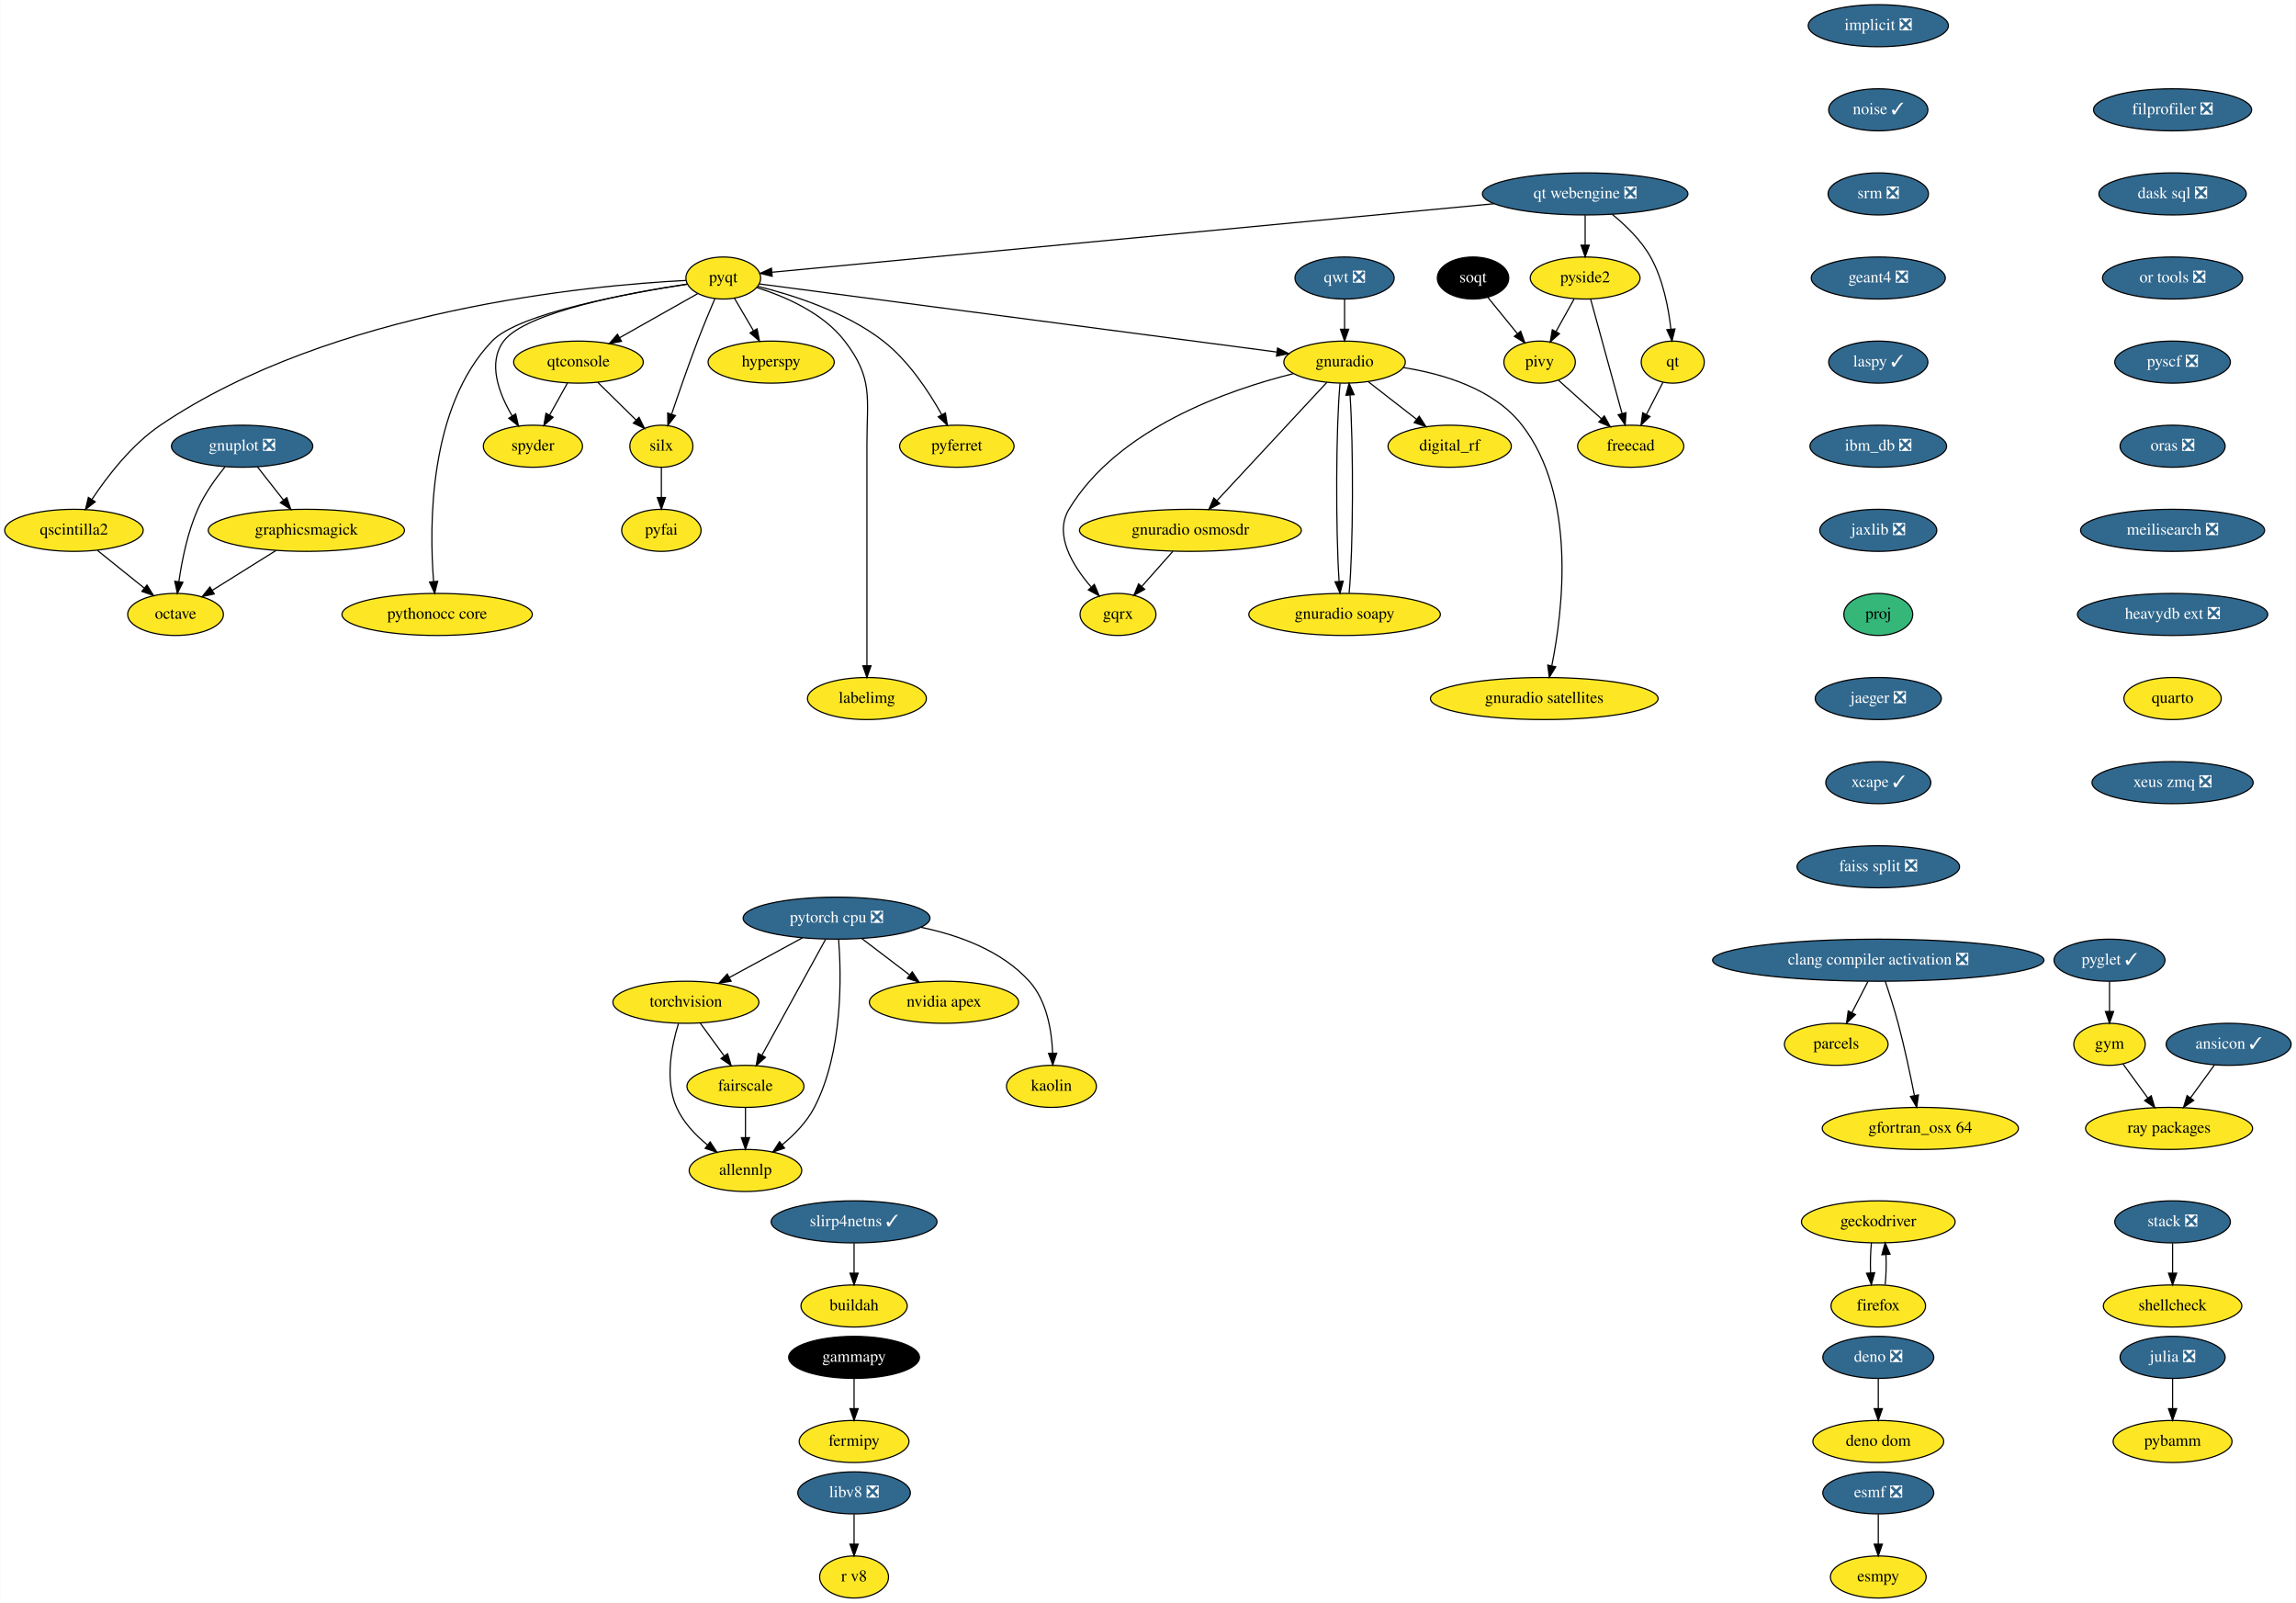
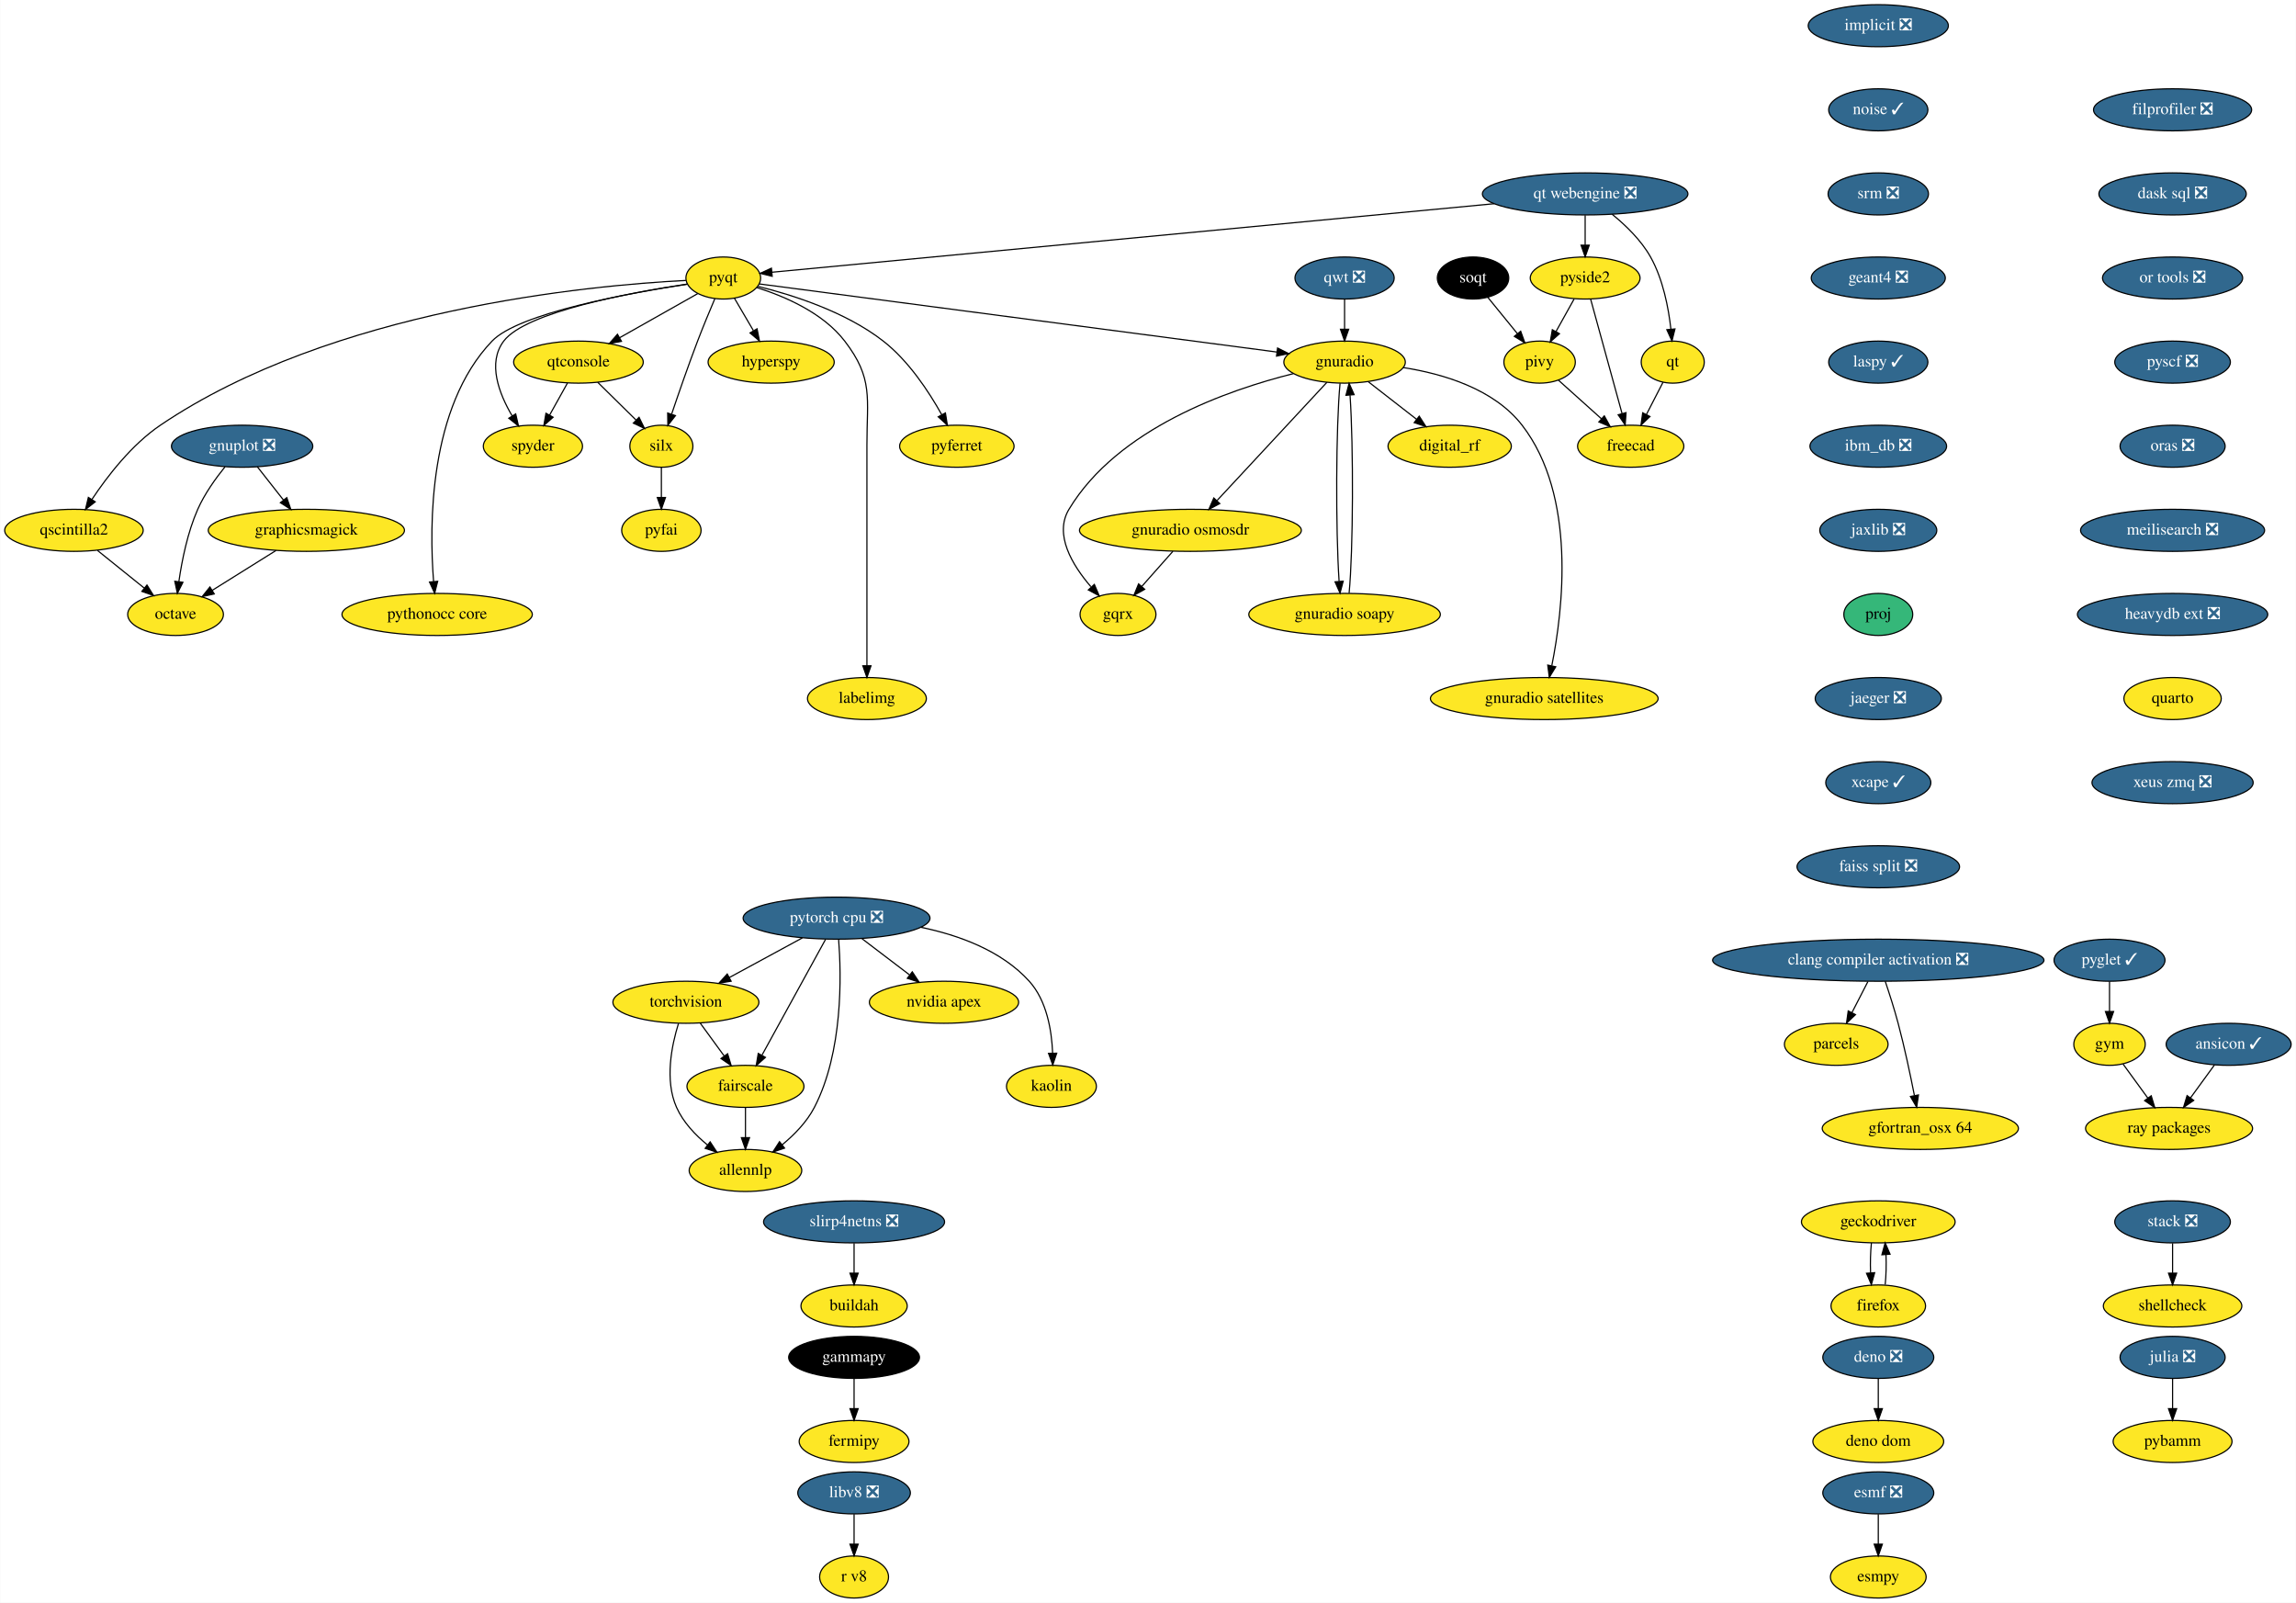
<svg xmlns="http://www.w3.org/2000/svg" xmlns:xlink="http://www.w3.org/1999/xlink" width="1966pt" height="1372pt" viewBox="0.00 0.00 1965.64 1372.00">
  <g id="graph0" class="graph" transform="scale(1 1) rotate(0) translate(4 1368)">
    <polygon fill="white" stroke="none" points="-4,4 -4,-1368 1961.64,-1368 1961.64,4 -4,4" />
    <g id="node1" class="node">
      <g id="a_node1">
        <a xlink:href="https://github.com/conda-forge/esmf-feedstock/pull/80" xlink:title="esmf ❎">
          <ellipse fill="#31688e" stroke="black" cx="1604.14" cy="-90" rx="47.5" ry="18" />
          <text text-anchor="middle" x="1604.14" y="-86.3" font-family="Times,serif" font-size="14.00" fill="white">esmf ❎</text>
        </a>
      </g>
    </g>
    <g id="node2" class="node">
      <g id="a_node2">
        <a xlink:href="https://github.com/conda-forge/esmpy-feedstock" xlink:title="esmpy">
          <ellipse fill="#fde725" stroke="black" cx="1604.14" cy="-18" rx="41" ry="18" />
          <text text-anchor="middle" x="1604.14" y="-14.3" font-family="Times,serif" font-size="14.00">esmpy</text>
        </a>
      </g>
    </g>
    <g id="edge1" class="edge">
      <path fill="none" stroke="black" d="M1604.14,-71.7C1604.14,-63.98 1604.14,-54.71 1604.14,-46.11" />
      <polygon fill="black" stroke="black" points="1607.64,-46.1 1604.14,-36.1 1600.64,-46.1 1607.64,-46.1" />
    </g>
    <g id="node3" class="node">
      <g id="a_node3">
        <a xlink:href="https://github.com/conda-forge/fermipy-feedstock" xlink:title="fermipy">
          <ellipse fill="#fde725" stroke="black" cx="727.14" cy="-134" rx="47" ry="18" />
          <text text-anchor="middle" x="727.14" y="-130.3" font-family="Times,serif" font-size="14.00">fermipy</text>
        </a>
      </g>
    </g>
    <g id="node4" class="node">
      <g id="a_node4">
        <a xlink:href="https://github.com/conda-forge/gammapy-feedstock" xlink:title="gammapy">
          <ellipse fill="#000000" stroke="black" cx="727.14" cy="-206" rx="56" ry="18" />
          <text text-anchor="middle" x="727.14" y="-202.3" font-family="Times,serif" font-size="14.00" fill="white">gammapy</text>
        </a>
      </g>
    </g>
    <g id="edge2" class="edge">
      <path fill="none" stroke="black" d="M727.14,-187.7C727.14,-179.98 727.14,-170.71 727.14,-162.11" />
      <polygon fill="black" stroke="black" points="730.64,-162.1 727.14,-152.1 723.64,-162.1 730.64,-162.1" />
    </g>
    <g id="node5" class="node">
      <g id="a_node5">
        <a xlink:href="https://github.com/conda-forge/gnuplot-feedstock/pull/46" xlink:title="gnuplot ❎">
          <ellipse fill="#31688e" stroke="black" cx="203.14" cy="-986" rx="60.5" ry="18" />
          <text text-anchor="middle" x="203.14" y="-982.3" font-family="Times,serif" font-size="14.00" fill="white">gnuplot ❎</text>
        </a>
      </g>
    </g>
    <g id="node6" class="node">
      <g id="a_node6">
        <a xlink:href="https://github.com/conda-forge/octave-feedstock" xlink:title="octave">
          <ellipse fill="#fde725" stroke="black" cx="146.14" cy="-842" rx="41" ry="18" />
          <text text-anchor="middle" x="146.14" y="-838.3" font-family="Times,serif" font-size="14.00">octave</text>
        </a>
      </g>
    </g>
    <g id="edge3" class="edge">
      <path fill="none" stroke="black" d="M188.54,-968.44C180.5,-958.51 171,-945.26 165.14,-932 156.43,-912.28 151.61,-888.3 149,-870.2" />
      <polygon fill="black" stroke="black" points="152.44,-869.51 147.68,-860.04 145.5,-870.41 152.44,-869.51" />
    </g>
    <g id="node7" class="node">
      <g id="a_node7">
        <a xlink:href="https://github.com/conda-forge/graphicsmagick-feedstock" xlink:title="graphicsmagick">
          <ellipse fill="#fde725" stroke="black" cx="258.14" cy="-914" rx="84" ry="18" />
          <text text-anchor="middle" x="258.14" y="-910.3" font-family="Times,serif" font-size="14.00">graphicsmagick</text>
        </a>
      </g>
    </g>
    <g id="edge4" class="edge">
      <path fill="none" stroke="black" d="M216.18,-968.41C222.86,-959.91 231.14,-949.37 238.57,-939.91" />
      <polygon fill="black" stroke="black" points="241.4,-941.98 244.82,-931.96 235.89,-937.66 241.4,-941.98" />
    </g>
    <g id="edge5" class="edge">
      <path fill="none" stroke="black" d="M232.17,-896.76C215.88,-886.58 194.78,-873.4 177.55,-862.63" />
      <polygon fill="black" stroke="black" points="179.28,-859.58 168.94,-857.25 175.57,-865.52 179.28,-859.58" />
    </g>
    <g id="node8" class="node">
      <g id="a_node8">
        <a xlink:href="https://github.com/conda-forge/hyperspy-feedstock" xlink:title="hyperspy">
          <ellipse fill="#fde725" stroke="black" cx="656.14" cy="-1058" rx="54" ry="18" />
          <text text-anchor="middle" x="656.14" y="-1054.3" font-family="Times,serif" font-size="14.00">hyperspy</text>
        </a>
      </g>
    </g>
    <g id="node9" class="node">
      <g id="a_node9">
        <a xlink:href="https://github.com/conda-forge/implicit-feedstock/pull/48" xlink:title="implicit ❎">
          <ellipse fill="#31688e" stroke="black" cx="1604.14" cy="-1346" rx="60" ry="18" />
          <text text-anchor="middle" x="1604.14" y="-1342.3" font-family="Times,serif" font-size="14.00" fill="white">implicit ❎</text>
        </a>
      </g>
    </g>
    <g id="node10" class="node">
      <g id="a_node10">
        <a xlink:href="https://github.com/conda-forge/noise-feedstock/pull/14" xlink:title="noise ✓">
          <ellipse fill="#31688e" stroke="black" cx="1604.14" cy="-1274" rx="42.49" ry="18" />
          <text text-anchor="middle" x="1604.14" y="-1270.3" font-family="Times,serif" font-size="14.00" fill="white">noise ✓</text>
        </a>
      </g>
    </g>
    <g id="node45" class="node">
      <g id="a_node45">
        <a xlink:href="https://github.com/conda-forge/srm-feedstock/pull/5" xlink:title="srm ❎">
          <ellipse fill="#31688e" stroke="black" cx="1604.14" cy="-1202" rx="43" ry="18" />
          <text text-anchor="middle" x="1604.14" y="-1198.3" font-family="Times,serif" font-size="14.00" fill="white">srm ❎</text>
        </a>
      </g>
    </g>
    <g id="node11" class="node">
      <g id="a_node11">
        <a xlink:href="https://github.com/conda-forge/julia-feedstock/pull/218" xlink:title="julia ❎">
          <ellipse fill="#31688e" stroke="black" cx="1856.14" cy="-206" rx="45" ry="18" />
          <text text-anchor="middle" x="1856.14" y="-202.3" font-family="Times,serif" font-size="14.00" fill="white">julia ❎</text>
        </a>
      </g>
    </g>
    <g id="node12" class="node">
      <g id="a_node12">
        <a xlink:href="https://github.com/conda-forge/pybamm-feedstock" xlink:title="pybamm">
          <ellipse fill="#fde725" stroke="black" cx="1856.14" cy="-134" rx="50.89" ry="18" />
          <text text-anchor="middle" x="1856.14" y="-130.3" font-family="Times,serif" font-size="14.00">pybamm</text>
        </a>
      </g>
    </g>
    <g id="edge7" class="edge">
      <path fill="none" stroke="black" d="M1856.14,-187.7C1856.14,-179.98 1856.14,-170.71 1856.14,-162.11" />
      <polygon fill="black" stroke="black" points="1859.64,-162.1 1856.14,-152.1 1852.64,-162.1 1859.64,-162.1" />
    </g>
    <g id="node13" class="node">
      <g id="a_node13">
        <a xlink:href="https://github.com/conda-forge/parcels-feedstock" xlink:title="parcels">
          <ellipse fill="#fde725" stroke="black" cx="1568.14" cy="-474" rx="44.39" ry="18" />
          <text text-anchor="middle" x="1568.14" y="-470.3" font-family="Times,serif" font-size="14.00">parcels</text>
        </a>
      </g>
    </g>
    <g id="node14" class="node">
      <g id="a_node14">
        <a xlink:href="https://github.com/conda-forge/pyfai-feedstock" xlink:title="pyfai">
          <ellipse fill="#fde725" stroke="black" cx="562.14" cy="-914" rx="34" ry="18" />
          <text text-anchor="middle" x="562.14" y="-910.3" font-family="Times,serif" font-size="14.00">pyfai</text>
        </a>
      </g>
    </g>
    <g id="node15" class="node">
      <g id="a_node15">
        <a xlink:href="https://github.com/conda-forge/pyferret-feedstock" xlink:title="pyferret">
          <ellipse fill="#fde725" stroke="black" cx="815.14" cy="-986" rx="48.99" ry="18" />
          <text text-anchor="middle" x="815.14" y="-982.3" font-family="Times,serif" font-size="14.00">pyferret</text>
        </a>
      </g>
    </g>
    <g id="node16" class="node">
      <g id="a_node16">
        <a xlink:href="https://github.com/conda-forge/pyglet-feedstock/pull/75" xlink:title="pyglet ✓">
          <ellipse fill="#31688e" stroke="black" cx="1802.14" cy="-546" rx="47.5" ry="18" />
          <text text-anchor="middle" x="1802.14" y="-542.3" font-family="Times,serif" font-size="14.00" fill="white">pyglet ✓</text>
        </a>
      </g>
    </g>
    <g id="node17" class="node">
      <g id="a_node17">
        <a xlink:href="https://github.com/conda-forge/gym-feedstock" xlink:title="gym">
          <ellipse fill="#fde725" stroke="black" cx="1802.14" cy="-474" rx="30.59" ry="18" />
          <text text-anchor="middle" x="1802.14" y="-470.3" font-family="Times,serif" font-size="14.00">gym</text>
        </a>
      </g>
    </g>
    <g id="edge8" class="edge">
      <path fill="none" stroke="black" d="M1802.14,-527.7C1802.14,-519.98 1802.14,-510.71 1802.14,-502.11" />
      <polygon fill="black" stroke="black" points="1805.64,-502.1 1802.14,-492.1 1798.64,-502.1 1805.64,-502.1" />
    </g>
    <g id="node18" class="node">
      <g id="a_node18">
        <a xlink:href="https://github.com/conda-forge/ray-packages-feedstock" xlink:title="ray packages">
          <ellipse fill="#fde725" stroke="black" cx="1853.14" cy="-402" rx="71.5" ry="18" />
          <text text-anchor="middle" x="1853.14" y="-398.3" font-family="Times,serif" font-size="14.00">ray packages</text>
        </a>
      </g>
    </g>
    <g id="edge9" class="edge">
      <path fill="none" stroke="black" d="M1813.72,-457.12C1819.99,-448.51 1827.89,-437.67 1834.96,-427.96" />
      <polygon fill="black" stroke="black" points="1837.85,-429.94 1840.91,-419.8 1832.19,-425.82 1837.85,-429.94" />
    </g>
    <g id="node19" class="node">
      <g id="a_node19">
        <a xlink:href="https://github.com/conda-forge/pyqt-feedstock" xlink:title="pyqt">
          <ellipse fill="#fde725" stroke="black" cx="615.14" cy="-1130" rx="32" ry="18" />
          <text text-anchor="middle" x="615.14" y="-1126.3" font-family="Times,serif" font-size="14.00">pyqt</text>
        </a>
      </g>
    </g>
    <g id="edge10" class="edge">
      <path fill="none" stroke="black" d="M624.65,-1112.76C629.48,-1104.53 635.46,-1094.32 640.91,-1085.02" />
      <polygon fill="black" stroke="black" points="644.08,-1086.52 646.12,-1076.12 638.04,-1082.98 644.08,-1086.52" />
    </g>
    <g id="edge11" class="edge">
      <path fill="none" stroke="black" d="M644.64,-1122.88C674.21,-1115.6 719.86,-1101.16 752.14,-1076 773.83,-1059.1 791.19,-1032.73 802.15,-1013.08" />
      <polygon fill="black" stroke="black" points="805.35,-1014.5 807.01,-1004.04 799.19,-1011.19 805.35,-1014.5" />
    </g>
    <g id="node20" class="node">
      <g id="a_node20">
        <a xlink:href="https://github.com/conda-forge/qscintilla2-feedstock" xlink:title="qscintilla2">
          <ellipse fill="#fde725" stroke="black" cx="59.14" cy="-914" rx="59.29" ry="18" />
          <text text-anchor="middle" x="59.14" y="-910.3" font-family="Times,serif" font-size="14.00">qscintilla2</text>
        </a>
      </g>
    </g>
    <g id="edge12" class="edge">
      <path fill="none" stroke="black" d="M583.16,-1127.93C501.25,-1123.77 280.11,-1103.42 133.14,-1004 108.61,-987.4 87.79,-960.41 74.55,-940.49" />
      <polygon fill="black" stroke="black" points="77.37,-938.41 69.01,-931.9 71.49,-942.2 77.37,-938.41" />
    </g>
    <g id="node21" class="node">
      <g id="a_node21">
        <a xlink:href="https://github.com/conda-forge/qtconsole-feedstock" xlink:title="qtconsole">
          <ellipse fill="#fde725" stroke="black" cx="491.14" cy="-1058" rx="55.49" ry="18" />
          <text text-anchor="middle" x="491.14" y="-1054.3" font-family="Times,serif" font-size="14.00">qtconsole</text>
        </a>
      </g>
    </g>
    <g id="edge13" class="edge">
      <path fill="none" stroke="black" d="M593.26,-1116.65C574.77,-1106.21 547.93,-1091.05 526.4,-1078.9" />
      <polygon fill="black" stroke="black" points="527.98,-1075.77 517.55,-1073.9 524.53,-1081.87 527.98,-1075.77" />
    </g>
    <g id="node22" class="node">
      <g id="a_node22">
        <a xlink:href="https://github.com/conda-forge/silx-feedstock" xlink:title="silx">
          <ellipse fill="#fde725" stroke="black" cx="562.14" cy="-986" rx="27" ry="18" />
          <text text-anchor="middle" x="562.14" y="-982.3" font-family="Times,serif" font-size="14.00">silx</text>
        </a>
      </g>
    </g>
    <g id="edge14" class="edge">
      <path fill="none" stroke="black" d="M607.96,-1112.39C603.53,-1101.99 597.83,-1088.29 593.14,-1076 585.2,-1055.17 576.93,-1031.3 570.93,-1013.53" />
      <polygon fill="black" stroke="black" points="574.18,-1012.21 567.68,-1003.84 567.54,-1014.43 574.18,-1012.21" />
    </g>
    <g id="node23" class="node">
      <g id="a_node23">
        <a xlink:href="https://github.com/conda-forge/spyder-feedstock" xlink:title="spyder">
          <ellipse fill="#fde725" stroke="black" cx="452.14" cy="-986" rx="42.49" ry="18" />
          <text text-anchor="middle" x="452.14" y="-982.3" font-family="Times,serif" font-size="14.00">spyder</text>
        </a>
      </g>
    </g>
    <g id="edge15" class="edge">
      <path fill="none" stroke="black" d="M584.15,-1124.8C535.83,-1117.55 446.08,-1101.01 427.14,-1076 413.01,-1057.33 423.11,-1031.04 434.41,-1011.87" />
      <polygon fill="black" stroke="black" points="437.4,-1013.68 439.77,-1003.36 431.48,-1009.95 437.4,-1013.68" />
    </g>
    <g id="node24" class="node">
      <g id="a_node24">
        <a xlink:href="https://github.com/conda-forge/gnuradio-feedstock" xlink:title="gnuradio">
          <ellipse fill="#fde725" stroke="black" cx="1147.14" cy="-1058" rx="52" ry="18" />
          <text text-anchor="middle" x="1147.14" y="-1054.3" font-family="Times,serif" font-size="14.00">gnuradio</text>
        </a>
      </g>
    </g>
    <g id="edge16" class="edge">
      <path fill="none" stroke="black" d="M646.05,-1124.93C732.28,-1113.59 976.57,-1081.44 1089.1,-1066.64" />
      <polygon fill="black" stroke="black" points="1089.78,-1070.08 1099.24,-1065.3 1088.87,-1063.14 1089.78,-1070.08" />
    </g>
    <g id="node25" class="node">
      <g id="a_node25">
        <a xlink:href="https://github.com/conda-forge/pythonocc-core-feedstock" xlink:title="pythonocc core">
          <ellipse fill="#fde725" stroke="black" cx="370.14" cy="-842" rx="81.49" ry="18" />
          <text text-anchor="middle" x="370.14" y="-838.3" font-family="Times,serif" font-size="14.00">pythonocc core</text>
        </a>
      </g>
    </g>
    <g id="edge17" class="edge">
      <path fill="none" stroke="black" d="M584.36,-1124.7C534.69,-1117.14 440.1,-1099.96 417.14,-1076 362.87,-1019.35 363.29,-918.33 367.1,-870.09" />
      <polygon fill="black" stroke="black" points="370.59,-870.37 368,-860.1 363.61,-869.74 370.59,-870.37" />
    </g>
    <g id="node26" class="node">
      <g id="a_node26">
        <a xlink:href="https://github.com/conda-forge/labelimg-feedstock" xlink:title="labelimg">
          <ellipse fill="#fde725" stroke="black" cx="738.14" cy="-770" rx="50.89" ry="18" />
          <text text-anchor="middle" x="738.14" y="-766.3" font-family="Times,serif" font-size="14.00">labelimg</text>
        </a>
      </g>
    </g>
    <g id="edge18" class="edge">
      <path fill="none" stroke="black" d="M643.87,-1121.81C667.67,-1114.35 700.51,-1100.27 719.14,-1076 743.78,-1043.92 738.14,-1027.45 738.14,-987 738.14,-987 738.14,-987 738.14,-913 738.14,-873 738.14,-826.65 738.14,-798.08" />
      <polygon fill="black" stroke="black" points="741.64,-798.05 738.14,-788.05 734.64,-798.05 741.64,-798.05" />
    </g>
    <g id="edge19" class="edge">
      <path fill="none" stroke="black" d="M79.32,-896.76C91.18,-887.22 106.32,-875.04 119.19,-864.68" />
      <polygon fill="black" stroke="black" points="121.67,-867.18 127.27,-858.19 117.28,-861.73 121.67,-867.18" />
    </g>
    <g id="edge20" class="edge">
      <path fill="none" stroke="black" d="M507.61,-1040.76C517.37,-1031.14 529.85,-1018.84 540.41,-1008.43" />
      <polygon fill="black" stroke="black" points="543.03,-1010.76 547.69,-1001.25 538.11,-1005.78 543.03,-1010.76" />
    </g>
    <g id="edge21" class="edge">
      <path fill="none" stroke="black" d="M481.7,-1040.05C477.11,-1031.8 471.48,-1021.7 466.37,-1012.54" />
      <polygon fill="black" stroke="black" points="469.42,-1010.82 461.5,-1003.79 463.31,-1014.23 469.42,-1010.82" />
    </g>
    <g id="edge22" class="edge">
      <path fill="none" stroke="black" d="M562.14,-967.7C562.14,-959.98 562.14,-950.71 562.14,-942.11" />
      <polygon fill="black" stroke="black" points="565.64,-942.1 562.14,-932.1 558.64,-942.1 565.64,-942.1" />
    </g>
    <g id="node27" class="node">
      <g id="a_node27">
        <a xlink:href="https://github.com/conda-forge/digital_rf-feedstock" xlink:title="digital_rf">
          <ellipse fill="#fde725" stroke="black" cx="1237.14" cy="-986" rx="52.79" ry="18" />
          <text text-anchor="middle" x="1237.14" y="-982.3" font-family="Times,serif" font-size="14.00">digital_rf</text>
        </a>
      </g>
    </g>
    <g id="edge23" class="edge">
      <path fill="none" stroke="black" d="M1167.57,-1041.12C1179.76,-1031.63 1195.44,-1019.44 1208.82,-1009.03" />
      <polygon fill="black" stroke="black" points="1211.06,-1011.72 1216.8,-1002.82 1206.76,-1006.2 1211.06,-1011.72" />
    </g>
    <g id="node28" class="node">
      <g id="a_node28">
        <a xlink:href="https://github.com/conda-forge/gnuradio-osmosdr-feedstock" xlink:title="gnuradio osmosdr">
          <ellipse fill="#fde725" stroke="black" cx="1015.14" cy="-914" rx="95" ry="18" />
          <text text-anchor="middle" x="1015.14" y="-910.3" font-family="Times,serif" font-size="14.00">gnuradio osmosdr</text>
        </a>
      </g>
    </g>
    <g id="edge24" class="edge">
      <path fill="none" stroke="black" d="M1132,-1040.71C1108.98,-1015.94 1064.99,-968.62 1038.05,-939.64" />
      <polygon fill="black" stroke="black" points="1040.3,-936.92 1030.93,-931.98 1035.17,-941.69 1040.3,-936.92" />
    </g>
    <g id="node29" class="node">
      <g id="a_node29">
        <a xlink:href="https://github.com/conda-forge/gnuradio-soapy-feedstock" xlink:title="gnuradio soapy">
          <ellipse fill="#fde725" stroke="black" cx="1147.14" cy="-842" rx="82" ry="18" />
          <text text-anchor="middle" x="1147.14" y="-838.3" font-family="Times,serif" font-size="14.00">gnuradio soapy</text>
        </a>
      </g>
    </g>
    <g id="edge25" class="edge">
      <path fill="none" stroke="black" d="M1143.27,-1039.85C1139.73,-1002.83 1139.46,-915.18 1142.45,-870.39" />
      <polygon fill="black" stroke="black" points="1145.96,-870.48 1143.26,-860.23 1138.98,-869.92 1145.96,-870.48" />
    </g>
    <g id="node30" class="node">
      <g id="a_node30">
        <a xlink:href="https://github.com/conda-forge/gqrx-feedstock" xlink:title="gqrx">
          <ellipse fill="#fde725" stroke="black" cx="953.14" cy="-842" rx="32.5" ry="18" />
          <text text-anchor="middle" x="953.14" y="-838.3" font-family="Times,serif" font-size="14.00">gqrx</text>
        </a>
      </g>
    </g>
    <g id="edge26" class="edge">
      <path fill="none" stroke="black" d="M1103.3,-1048.14C1047.37,-1034.21 952.87,-1001.32 911.14,-932 898.15,-910.42 914.05,-884.18 929.88,-865.8" />
      <polygon fill="black" stroke="black" points="932.88,-867.7 937.04,-857.96 927.71,-862.98 932.88,-867.7" />
    </g>
    <g id="node31" class="node">
      <g id="a_node31">
        <a xlink:href="https://github.com/conda-forge/gnuradio-satellites-feedstock" xlink:title="gnuradio satellites">
          <ellipse fill="#fde725" stroke="black" cx="1318.14" cy="-770" rx="97.5" ry="18" />
          <text text-anchor="middle" x="1318.14" y="-766.3" font-family="Times,serif" font-size="14.00">gnuradio satellites</text>
        </a>
      </g>
    </g>
    <g id="edge27" class="edge">
      <path fill="none" stroke="black" d="M1197.38,-1053.34C1231.68,-1047.99 1275.12,-1035.06 1299.14,-1004 1346.02,-943.39 1334.09,-845.45 1324.6,-798.21" />
      <polygon fill="black" stroke="black" points="1327.96,-797.19 1322.45,-788.14 1321.11,-798.65 1327.96,-797.19" />
    </g>
    <g id="edge56" class="edge">
      <path fill="none" stroke="black" d="M1000.14,-896.05C992.11,-886.99 982.1,-875.69 973.39,-865.86" />
      <polygon fill="black" stroke="black" points="976,-863.52 966.75,-858.36 970.76,-868.16 976,-863.52" />
    </g>
    <g id="edge57" class="edge">
      <path fill="none" stroke="black" d="M1151.03,-860.23C1154.56,-897.32 1154.83,-984.98 1151.83,-1029.71" />
      <polygon fill="black" stroke="black" points="1148.33,-1029.6 1151.02,-1039.85 1155.31,-1030.16 1148.33,-1029.6" />
    </g>
    <g id="node32" class="node">
      <g id="a_node32">
        <a xlink:href="https://github.com/conda-forge/qt-feedstock" xlink:title="qt">
          <ellipse fill="#fde725" stroke="black" cx="1428.14" cy="-1058" rx="27" ry="18" />
          <text text-anchor="middle" x="1428.14" y="-1054.3" font-family="Times,serif" font-size="14.00">qt</text>
        </a>
      </g>
    </g>
    <g id="node33" class="node">
      <g id="a_node33">
        <a xlink:href="https://github.com/conda-forge/freecad-feedstock" xlink:title="freecad">
          <ellipse fill="#fde725" stroke="black" cx="1392.14" cy="-986" rx="45.5" ry="18" />
          <text text-anchor="middle" x="1392.14" y="-982.3" font-family="Times,serif" font-size="14.00">freecad</text>
        </a>
      </g>
    </g>
    <g id="edge28" class="edge">
      <path fill="none" stroke="black" d="M1419.8,-1040.76C1415.6,-1032.61 1410.42,-1022.53 1405.67,-1013.31" />
      <polygon fill="black" stroke="black" points="1408.64,-1011.42 1400.95,-1004.12 1402.41,-1014.62 1408.64,-1011.42" />
    </g>
    <g id="node34" class="node">
      <g id="a_node34">
        <a xlink:href="https://github.com/conda-forge/stack-feedstock/pull/35" xlink:title="stack ❎">
          <ellipse fill="#31688e" stroke="black" cx="1856.14" cy="-322" rx="49.5" ry="18" />
          <text text-anchor="middle" x="1856.14" y="-318.3" font-family="Times,serif" font-size="14.00" fill="white">stack ❎</text>
        </a>
      </g>
    </g>
    <g id="node35" class="node">
      <g id="a_node35">
        <a xlink:href="https://github.com/conda-forge/shellcheck-feedstock" xlink:title="shellcheck">
          <ellipse fill="#fde725" stroke="black" cx="1856.14" cy="-250" rx="59.29" ry="18" />
          <text text-anchor="middle" x="1856.14" y="-246.3" font-family="Times,serif" font-size="14.00">shellcheck</text>
        </a>
      </g>
    </g>
    <g id="edge29" class="edge">
      <path fill="none" stroke="black" d="M1856.14,-303.7C1856.14,-295.98 1856.14,-286.71 1856.14,-278.11" />
      <polygon fill="black" stroke="black" points="1859.64,-278.1 1856.14,-268.1 1852.64,-278.1 1859.64,-278.1" />
    </g>
    <g id="node36" class="node">
      <g id="a_node36">
        <a xlink:href="https://github.com/conda-forge/torchvision-feedstock" xlink:title="torchvision">
          <ellipse fill="#fde725" stroke="black" cx="583.14" cy="-510" rx="62.5" ry="18" />
          <text text-anchor="middle" x="583.14" y="-506.3" font-family="Times,serif" font-size="14.00">torchvision</text>
        </a>
      </g>
    </g>
    <g id="node37" class="node">
      <g id="a_node37">
        <a xlink:href="https://github.com/conda-forge/allennlp-feedstock" xlink:title="allennlp">
          <ellipse fill="#fde725" stroke="black" cx="634.14" cy="-366" rx="48.19" ry="18" />
          <text text-anchor="middle" x="634.14" y="-362.3" font-family="Times,serif" font-size="14.00">allennlp</text>
        </a>
      </g>
    </g>
    <g id="edge30" class="edge">
      <path fill="none" stroke="black" d="M576.77,-491.78C570.98,-473.23 564.78,-443.24 575.14,-420 580.82,-407.27 591.23,-396.33 601.74,-387.74" />
      <polygon fill="black" stroke="black" points="603.9,-390.5 609.72,-381.64 599.65,-384.93 603.9,-390.5" />
    </g>
    <g id="node38" class="node">
      <g id="a_node38">
        <a xlink:href="https://github.com/conda-forge/fairscale-feedstock" xlink:title="fairscale">
          <ellipse fill="#fde725" stroke="black" cx="634.14" cy="-438" rx="50.09" ry="18" />
          <text text-anchor="middle" x="634.14" y="-434.3" font-family="Times,serif" font-size="14.00">fairscale</text>
        </a>
      </g>
    </g>
    <g id="edge31" class="edge">
      <path fill="none" stroke="black" d="M595.49,-492.05C601.63,-483.63 609.17,-473.28 615.96,-463.97" />
      <polygon fill="black" stroke="black" points="618.85,-465.93 621.91,-455.79 613.2,-461.81 618.85,-465.93" />
    </g>
    <g id="edge32" class="edge">
      <path fill="none" stroke="black" d="M634.14,-419.7C634.14,-411.98 634.14,-402.71 634.14,-394.11" />
      <polygon fill="black" stroke="black" points="637.64,-394.1 634.14,-384.1 630.64,-394.1 637.64,-394.1" />
    </g>
    <g id="node39" class="node">
      <g id="a_node39">
        <a xlink:href="https://github.com/conda-forge/qwt-feedstock/pull/41" xlink:title="qwt ❎">
          <ellipse fill="#31688e" stroke="black" cx="1147.14" cy="-1130" rx="42.49" ry="18" />
          <text text-anchor="middle" x="1147.14" y="-1126.3" font-family="Times,serif" font-size="14.00" fill="white">qwt ❎</text>
        </a>
      </g>
    </g>
    <g id="edge33" class="edge">
      <path fill="none" stroke="black" d="M1147.14,-1111.7C1147.14,-1103.98 1147.14,-1094.71 1147.14,-1086.11" />
      <polygon fill="black" stroke="black" points="1150.64,-1086.1 1147.14,-1076.1 1143.64,-1086.1 1150.64,-1086.1" />
    </g>
    <g id="node40" class="node">
      <g id="a_node40">
        <a xlink:href="https://github.com/conda-forge/pivy-feedstock" xlink:title="pivy">
          <ellipse fill="#fde725" stroke="black" cx="1314.14" cy="-1058" rx="30.59" ry="18" />
          <text text-anchor="middle" x="1314.14" y="-1054.3" font-family="Times,serif" font-size="14.00">pivy</text>
        </a>
      </g>
    </g>
    <g id="edge34" class="edge">
      <path fill="none" stroke="black" d="M1330.31,-1042.5C1340.92,-1032.97 1355.02,-1020.32 1367.08,-1009.5" />
      <polygon fill="black" stroke="black" points="1369.54,-1011.99 1374.65,-1002.7 1364.87,-1006.78 1369.54,-1011.99" />
    </g>
    <g id="node41" class="node">
      <g id="a_node41">
        <a xlink:href="https://github.com/conda-forge/geckodriver-feedstock" xlink:title="geckodriver">
          <ellipse fill="#fde725" stroke="black" cx="1604.14" cy="-322" rx="65.79" ry="18" />
          <text text-anchor="middle" x="1604.14" y="-318.3" font-family="Times,serif" font-size="14.00">geckodriver</text>
        </a>
      </g>
    </g>
    <g id="node42" class="node">
      <g id="a_node42">
        <a xlink:href="https://github.com/conda-forge/firefox-feedstock" xlink:title="firefox">
          <ellipse fill="#fde725" stroke="black" cx="1604.14" cy="-250" rx="40.5" ry="18" />
          <text text-anchor="middle" x="1604.14" y="-246.3" font-family="Times,serif" font-size="14.00">firefox</text>
        </a>
      </g>
    </g>
    <g id="edge35" class="edge">
      <path fill="none" stroke="black" d="M1598.27,-304.05C1597.45,-296.35 1597.21,-287.03 1597.54,-278.36" />
      <polygon fill="black" stroke="black" points="1601.04,-278.49 1598.23,-268.28 1594.06,-278.01 1601.04,-278.49" />
    </g>
    <g id="edge36" class="edge">
      <path fill="none" stroke="black" d="M1610.06,-268.28C1610.86,-276.03 1611.09,-285.36 1610.74,-294.01" />
      <polygon fill="black" stroke="black" points="1607.24,-293.83 1610.02,-304.05 1614.22,-294.33 1607.24,-293.83" />
    </g>
    <g id="node43" class="node">
      <g id="a_node43">
        <a xlink:href="https://github.com/conda-forge/pyside2-feedstock" xlink:title="pyside2">
          <ellipse fill="#fde725" stroke="black" cx="1353.14" cy="-1130" rx="47" ry="18" />
          <text text-anchor="middle" x="1353.14" y="-1126.3" font-family="Times,serif" font-size="14.00">pyside2</text>
        </a>
      </g>
    </g>
    <g id="edge37" class="edge">
      <path fill="none" stroke="black" d="M1357.85,-1111.87C1364.53,-1087.56 1376.81,-1042.82 1384.73,-1014.01" />
      <polygon fill="black" stroke="black" points="1388.15,-1014.76 1387.42,-1004.19 1381.4,-1012.91 1388.15,-1014.76" />
    </g>
    <g id="edge38" class="edge">
      <path fill="none" stroke="black" d="M1343.7,-1112.05C1339.04,-1103.68 1333.31,-1093.4 1328.15,-1084.13" />
      <polygon fill="black" stroke="black" points="1331.15,-1082.34 1323.23,-1075.31 1325.04,-1085.75 1331.15,-1082.34" />
    </g>
    <g id="node44" class="node">
      <g id="a_node44">
        <a xlink:href="https://github.com/conda-forge/soqt-feedstock" xlink:title="soqt">
          <ellipse fill="#000000" stroke="black" cx="1257.14" cy="-1130" rx="30.59" ry="18" />
          <text text-anchor="middle" x="1257.14" y="-1126.3" font-family="Times,serif" font-size="14.00" fill="white">soqt</text>
        </a>
      </g>
    </g>
    <g id="edge39" class="edge">
      <path fill="none" stroke="black" d="M1269.79,-1113.46C1277.25,-1104.31 1286.82,-1092.55 1295.17,-1082.31" />
      <polygon fill="black" stroke="black" points="1297.93,-1084.46 1301.53,-1074.49 1292.5,-1080.04 1297.93,-1084.46" />
    </g>
    <g id="node46" class="node">
      <g id="a_node46">
        <a xlink:href="https://github.com/conda-forge/geant4-feedstock/pull/45" xlink:title="geant4 ❎">
          <ellipse fill="#31688e" stroke="black" cx="1604.14" cy="-1130" rx="57.39" ry="18" />
          <text text-anchor="middle" x="1604.14" y="-1126.3" font-family="Times,serif" font-size="14.00" fill="white">geant4 ❎</text>
        </a>
      </g>
    </g>
    <g id="node51" class="node">
      <g id="a_node51">
        <a xlink:href="https://github.com/conda-forge/laspy-feedstock/pull/15" xlink:title="laspy ✓">
          <ellipse fill="#31688e" stroke="black" cx="1604.14" cy="-1058" rx="42.49" ry="18" />
          <text text-anchor="middle" x="1604.14" y="-1054.3" font-family="Times,serif" font-size="14.00" fill="white">laspy ✓</text>
        </a>
      </g>
    </g>
    <g id="node47" class="node">
      <g id="a_node47">
        <a xlink:href="https://github.com/conda-forge/pytorch-cpu-feedstock/pull/119" xlink:title="pytorch cpu ❎">
          <ellipse fill="#31688e" stroke="black" cx="712.14" cy="-582" rx="80" ry="18" />
          <text text-anchor="middle" x="712.14" y="-578.3" font-family="Times,serif" font-size="14.00" fill="white">pytorch cpu ❎</text>
        </a>
      </g>
    </g>
    <g id="edge42" class="edge">
      <path fill="none" stroke="black" d="M682.87,-565.12C664.31,-555.04 640.12,-541.92 620.22,-531.12" />
      <polygon fill="black" stroke="black" points="621.87,-528.03 611.41,-526.34 618.53,-534.19 621.87,-528.03" />
    </g>
    <g id="edge43" class="edge">
      <path fill="none" stroke="black" d="M713.91,-563.88C716.3,-533.17 717.75,-467.48 693.14,-420 686.68,-407.53 676,-396.58 665.49,-387.93" />
      <polygon fill="black" stroke="black" points="667.61,-385.14 657.56,-381.76 663.31,-390.66 667.61,-385.14" />
    </g>
    <g id="edge44" class="edge">
      <path fill="none" stroke="black" d="M702.74,-563.87C689.19,-539.22 664.1,-493.54 648.31,-464.79" />
      <polygon fill="black" stroke="black" points="651.23,-462.83 643.34,-455.75 645.09,-466.2 651.23,-462.83" />
    </g>
    <g id="node48" class="node">
      <g id="a_node48">
        <a xlink:href="https://github.com/conda-forge/nvidia-apex-feedstock" xlink:title="nvidia apex">
          <ellipse fill="#fde725" stroke="black" cx="804.14" cy="-510" rx="63.89" ry="18" />
          <text text-anchor="middle" x="804.14" y="-506.3" font-family="Times,serif" font-size="14.00">nvidia apex</text>
        </a>
      </g>
    </g>
    <g id="edge45" class="edge">
      <path fill="none" stroke="black" d="M733.95,-564.41C746.06,-555.19 761.31,-543.59 774.5,-533.55" />
      <polygon fill="black" stroke="black" points="776.98,-536.07 782.82,-527.23 772.74,-530.5 776.98,-536.07" />
    </g>
    <g id="node49" class="node">
      <g id="a_node49">
        <a xlink:href="https://github.com/conda-forge/kaolin-feedstock" xlink:title="kaolin">
          <ellipse fill="#fde725" stroke="black" cx="896.14" cy="-438" rx="38.5" ry="18" />
          <text text-anchor="middle" x="896.14" y="-434.3" font-family="Times,serif" font-size="14.00">kaolin</text>
        </a>
      </g>
    </g>
    <g id="edge46" class="edge">
      <path fill="none" stroke="black" d="M784.37,-574.19C817.04,-567.42 853.53,-554.11 877.14,-528 892.17,-511.39 896.38,-485.89 897.15,-466.43" />
      <polygon fill="black" stroke="black" points="900.65,-466.38 897.26,-456.34 893.65,-466.3 900.65,-466.38" />
    </g>
    <g id="node50" class="node">
      <g id="a_node50">
        <a xlink:href="https://github.com/conda-forge/gfortran_osx-64-feedstock" xlink:title="gfortran_osx 64">
          <ellipse fill="#fde725" stroke="black" cx="1640.14" cy="-402" rx="84" ry="18" />
          <text text-anchor="middle" x="1640.14" y="-398.3" font-family="Times,serif" font-size="14.00">gfortran_osx 64</text>
        </a>
      </g>
    </g>
    <g id="node52" class="node">
      <g id="a_node52">
        <a xlink:href="https://github.com/conda-forge/ibm_db-feedstock/pull/48" xlink:title="ibm_db ❎">
          <ellipse fill="#31688e" stroke="black" cx="1604.14" cy="-986" rx="58.5" ry="18" />
          <text text-anchor="middle" x="1604.14" y="-982.3" font-family="Times,serif" font-size="14.00" fill="white">ibm_db ❎</text>
        </a>
      </g>
    </g>
    <g id="node53" class="node">
      <g id="a_node53">
        <a xlink:href="https://github.com/conda-forge/jaxlib-feedstock/pull/147" xlink:title="jaxlib ❎">
          <ellipse fill="#31688e" stroke="black" cx="1604.14" cy="-914" rx="50.09" ry="18" />
          <text text-anchor="middle" x="1604.14" y="-910.3" font-family="Times,serif" font-size="14.00" fill="white">jaxlib ❎</text>
        </a>
      </g>
    </g>
    <g id="node54" class="node">
      <g id="a_node54">
        <a xlink:href="https://github.com/conda-forge/proj-feedstock" xlink:title="proj">
          <ellipse fill="#35b779" stroke="black" cx="1604.14" cy="-842" rx="29.5" ry="18" />
          <text text-anchor="middle" x="1604.14" y="-838.3" font-family="Times,serif" font-size="14.00">proj</text>
        </a>
      </g>
    </g>
    <g id="node58" class="node">
      <g id="a_node58">
        <a xlink:href="https://github.com/conda-forge/jaeger-feedstock/pull/24" xlink:title="jaeger ❎">
          <ellipse fill="#31688e" stroke="black" cx="1604.14" cy="-770" rx="54" ry="18" />
          <text text-anchor="middle" x="1604.14" y="-766.3" font-family="Times,serif" font-size="14.00" fill="white">jaeger ❎</text>
        </a>
      </g>
    </g>
    <g id="node55" class="node">
      <g id="a_node55">
        <a xlink:href="https://github.com/conda-forge/libv8-feedstock/pull/81" xlink:title="libv8 ❎">
          <ellipse fill="#31688e" stroke="black" cx="727.14" cy="-90" rx="48.19" ry="18" />
          <text text-anchor="middle" x="727.14" y="-86.3" font-family="Times,serif" font-size="14.00" fill="white">libv8 ❎</text>
        </a>
      </g>
    </g>
    <g id="node56" class="node">
      <g id="a_node56">
        <a xlink:href="https://github.com/conda-forge/r-v8-feedstock" xlink:title="r v8">
          <ellipse fill="#fde725" stroke="black" cx="727.14" cy="-18" rx="29.5" ry="18" />
          <text text-anchor="middle" x="727.14" y="-14.3" font-family="Times,serif" font-size="14.00">r v8</text>
        </a>
      </g>
    </g>
    <g id="edge51" class="edge">
      <path fill="none" stroke="black" d="M727.14,-71.7C727.14,-63.98 727.14,-54.71 727.14,-46.11" />
      <polygon fill="black" stroke="black" points="730.64,-46.1 727.14,-36.1 723.64,-46.1 730.64,-46.1" />
    </g>
    <g id="node57" class="node">
      <g id="a_node57">
        <a xlink:href="https://github.com/conda-forge/clang-compiler-activation-feedstock/pull/85" xlink:title="clang compiler activation ❎">
          <ellipse fill="#31688e" stroke="black" cx="1604.14" cy="-546" rx="141.88" ry="18" />
          <text text-anchor="middle" x="1604.14" y="-542.3" font-family="Times,serif" font-size="14.00" fill="white">clang compiler activation ❎</text>
        </a>
      </g>
    </g>
    <g id="edge52" class="edge">
      <path fill="none" stroke="black" d="M1595.25,-527.7C1591.15,-519.73 1586.2,-510.1 1581.65,-501.26" />
      <polygon fill="black" stroke="black" points="1584.63,-499.4 1576.94,-492.1 1578.4,-502.6 1584.63,-499.4" />
    </g>
    <g id="edge53" class="edge">
      <path fill="none" stroke="black" d="M1610.1,-527.94C1613.58,-517.62 1617.91,-504.14 1621.14,-492 1626.6,-471.52 1631.56,-448.06 1635.04,-430.37" />
      <polygon fill="black" stroke="black" points="1638.55,-430.66 1637.01,-420.18 1631.67,-429.34 1638.55,-430.66" />
    </g>
    <g id="node59" class="node">
      <g id="a_node59">
        <a xlink:href="https://github.com/conda-forge/xcape-feedstock/pull/20" xlink:title="xcape ✓">
          <ellipse fill="#31688e" stroke="black" cx="1604.14" cy="-698" rx="45" ry="18" />
          <text text-anchor="middle" x="1604.14" y="-694.3" font-family="Times,serif" font-size="14.00" fill="white">xcape ✓</text>
        </a>
      </g>
    </g>
    <g id="node60" class="node">
      <g id="a_node60">
        <a xlink:href="https://github.com/conda-forge/faiss-split-feedstock/pull/54" xlink:title="faiss split ❎">
          <ellipse fill="#31688e" stroke="black" cx="1604.14" cy="-626" rx="69.59" ry="18" />
          <text text-anchor="middle" x="1604.14" y="-622.3" font-family="Times,serif" font-size="14.00" fill="white">faiss split ❎</text>
        </a>
      </g>
    </g>
    <g id="node61" class="node">
      <g id="a_node61">
        <a xlink:href="https://github.com/conda-forge/ansicon-feedstock/pull/9" xlink:title="ansicon ✓">
          <ellipse fill="#31688e" stroke="black" cx="1904.14" cy="-474" rx="53.5" ry="18" />
          <text text-anchor="middle" x="1904.14" y="-470.3" font-family="Times,serif" font-size="14.00" fill="white">ansicon ✓</text>
        </a>
      </g>
    </g>
    <g id="edge59" class="edge">
      <path fill="none" stroke="black" d="M1892.06,-456.41C1885.92,-447.99 1878.34,-437.58 1871.51,-428.2" />
      <polygon fill="black" stroke="black" points="1874.22,-425.98 1865.5,-419.96 1868.56,-430.1 1874.22,-425.98" />
    </g>
    <g id="node62" class="node">
      <g id="a_node62">
        <a xlink:href="https://github.com/conda-forge/filprofiler-feedstock/pull/51" xlink:title="filprofiler ❎">
          <ellipse fill="#31688e" stroke="black" cx="1856.14" cy="-1274" rx="67.69" ry="18" />
          <text text-anchor="middle" x="1856.14" y="-1270.3" font-family="Times,serif" font-size="14.00" fill="white">filprofiler ❎</text>
        </a>
      </g>
    </g>
    <g id="node63" class="node">
      <g id="a_node63">
        <a xlink:href="https://github.com/conda-forge/dask-sql-feedstock/pull/56" xlink:title="dask sql ❎">
          <ellipse fill="#31688e" stroke="black" cx="1856.14" cy="-1202" rx="63.09" ry="18" />
          <text text-anchor="middle" x="1856.14" y="-1198.3" font-family="Times,serif" font-size="14.00" fill="white">dask sql ❎</text>
        </a>
      </g>
    </g>
    <g id="node64" class="node">
      <g id="a_node64">
        <a xlink:href="https://github.com/conda-forge/or-tools-feedstock/pull/19" xlink:title="or tools ❎">
          <ellipse fill="#31688e" stroke="black" cx="1856.14" cy="-1130" rx="60" ry="18" />
          <text text-anchor="middle" x="1856.14" y="-1126.3" font-family="Times,serif" font-size="14.00" fill="white">or tools ❎</text>
        </a>
      </g>
    </g>
    <g id="node67" class="node">
      <g id="a_node67">
        <a xlink:href="https://github.com/conda-forge/pyscf-feedstock/pull/5" xlink:title="pyscf ❎">
          <ellipse fill="#31688e" stroke="black" cx="1856.14" cy="-1058" rx="49.5" ry="18" />
          <text text-anchor="middle" x="1856.14" y="-1054.3" font-family="Times,serif" font-size="14.00" fill="white">pyscf ❎</text>
        </a>
      </g>
    </g>
    <g id="node65" class="node">
      <g id="a_node65">
-         <a xlink:href="https://github.com/conda-forge/slirp4netns-feedstock/pull/8" xlink:title="slirp4netns ✓">
-           <ellipse fill="#31688e" stroke="black" cx="727.14" cy="-322" rx="71" ry="18" />
-           <text text-anchor="middle" x="727.14" y="-318.3" font-family="Times,serif" font-size="14.00" fill="white">slirp4netns ✓</text>
+         <a xlink:href="https://github.com/conda-forge/slirp4netns-feedstock/pull/8" xlink:title="slirp4netns ❎">
+           <ellipse fill="#31688e" stroke="black" cx="727.14" cy="-322" rx="77.5" ry="18" />
+           <text text-anchor="middle" x="727.14" y="-318.3" font-family="Times,serif" font-size="14.00" fill="white">slirp4netns ❎</text>
        </a>
      </g>
    </g>
    <g id="node66" class="node">
      <g id="a_node66">
        <a xlink:href="https://github.com/conda-forge/buildah-feedstock" xlink:title="buildah">
          <ellipse fill="#fde725" stroke="black" cx="727.14" cy="-250" rx="45.5" ry="18" />
          <text text-anchor="middle" x="727.14" y="-246.3" font-family="Times,serif" font-size="14.00">buildah</text>
        </a>
      </g>
    </g>
    <g id="edge62" class="edge">
      <path fill="none" stroke="black" d="M727.14,-303.7C727.14,-295.98 727.14,-286.71 727.14,-278.11" />
      <polygon fill="black" stroke="black" points="730.64,-278.1 727.14,-268.1 723.64,-278.1 730.64,-278.1" />
    </g>
    <g id="node71" class="node">
      <g id="a_node71">
        <a xlink:href="https://github.com/conda-forge/oras-feedstock/pull/3" xlink:title="oras ❎">
          <ellipse fill="#31688e" stroke="black" cx="1856.14" cy="-986" rx="45" ry="18" />
          <text text-anchor="middle" x="1856.14" y="-982.3" font-family="Times,serif" font-size="14.00" fill="white">oras ❎</text>
        </a>
      </g>
    </g>
    <g id="node68" class="node">
      <g id="a_node68">
        <a xlink:href="https://github.com/conda-forge/deno-feedstock/pull/11" xlink:title="deno ❎">
          <ellipse fill="#31688e" stroke="black" cx="1604.14" cy="-206" rx="47.5" ry="18" />
          <text text-anchor="middle" x="1604.14" y="-202.3" font-family="Times,serif" font-size="14.00" fill="white">deno ❎</text>
        </a>
      </g>
    </g>
    <g id="node69" class="node">
      <g id="a_node69">
        <a xlink:href="https://github.com/conda-forge/deno-dom-feedstock" xlink:title="deno dom">
          <ellipse fill="#fde725" stroke="black" cx="1604.14" cy="-134" rx="56" ry="18" />
          <text text-anchor="middle" x="1604.14" y="-130.3" font-family="Times,serif" font-size="14.00">deno dom</text>
        </a>
      </g>
    </g>
    <g id="edge64" class="edge">
      <path fill="none" stroke="black" d="M1604.14,-187.7C1604.14,-179.98 1604.14,-170.71 1604.14,-162.11" />
      <polygon fill="black" stroke="black" points="1607.64,-162.1 1604.14,-152.1 1600.64,-162.1 1607.64,-162.1" />
    </g>
    <g id="node70" class="node">
      <g id="a_node70">
        <a xlink:href="https://github.com/conda-forge/qt-webengine-feedstock/pull/13" xlink:title="qt webengine ❎">
          <ellipse fill="#31688e" stroke="black" cx="1353.14" cy="-1202" rx="87.99" ry="18" />
          <text text-anchor="middle" x="1353.14" y="-1198.3" font-family="Times,serif" font-size="14.00" fill="white">qt webengine ❎</text>
        </a>
      </g>
    </g>
    <g id="edge65" class="edge">
      <path fill="none" stroke="black" d="M1275.21,-1193.61C1119.84,-1178.87 776.2,-1146.28 656.91,-1134.96" />
      <polygon fill="black" stroke="black" points="657.02,-1131.46 646.73,-1134 656.35,-1138.42 657.02,-1131.46" />
    </g>
    <g id="edge66" class="edge">
      <path fill="none" stroke="black" d="M1376.26,-1184.57C1387.84,-1175.15 1401.08,-1162.36 1409.14,-1148 1419.81,-1129 1424.5,-1104.64 1426.56,-1086.21" />
      <polygon fill="black" stroke="black" points="1430.05,-1086.41 1427.49,-1076.13 1423.08,-1085.76 1430.05,-1086.41" />
    </g>
    <g id="edge67" class="edge">
      <path fill="none" stroke="black" d="M1353.14,-1183.7C1353.14,-1175.98 1353.14,-1166.71 1353.14,-1158.11" />
      <polygon fill="black" stroke="black" points="1356.64,-1158.1 1353.14,-1148.1 1349.64,-1158.1 1356.64,-1158.1" />
    </g>
    <g id="node72" class="node">
      <g id="a_node72">
        <a xlink:href="https://github.com/conda-forge/meilisearch-feedstock/pull/7" xlink:title="meilisearch ❎">
          <ellipse fill="#31688e" stroke="black" cx="1856.14" cy="-914" rx="78.79" ry="18" />
          <text text-anchor="middle" x="1856.14" y="-910.3" font-family="Times,serif" font-size="14.00" fill="white">meilisearch ❎</text>
        </a>
      </g>
    </g>
    <g id="node73" class="node">
      <g id="a_node73">
        <a xlink:href="https://github.com/conda-forge/heavydb-ext-feedstock/pull/21" xlink:title="heavydb ext ❎">
          <ellipse fill="#31688e" stroke="black" cx="1856.14" cy="-842" rx="81.49" ry="18" />
          <text text-anchor="middle" x="1856.14" y="-838.3" font-family="Times,serif" font-size="14.00" fill="white">heavydb ext ❎</text>
        </a>
      </g>
    </g>
    <g id="node74" class="node">
      <g id="a_node74">
        <a xlink:href="https://github.com/conda-forge/quarto-feedstock" xlink:title="quarto">
          <ellipse fill="#fde725" stroke="black" cx="1856.14" cy="-770" rx="41.69" ry="18" />
          <text text-anchor="middle" x="1856.14" y="-766.3" font-family="Times,serif" font-size="14.00">quarto</text>
        </a>
      </g>
    </g>
    <g id="node75" class="node">
      <g id="a_node75">
        <a xlink:href="https://github.com/conda-forge/xeus-zmq-feedstock/pull/1" xlink:title="xeus zmq ❎">
          <ellipse fill="#31688e" stroke="black" cx="1856.14" cy="-698" rx="69" ry="18" />
          <text text-anchor="middle" x="1856.14" y="-694.3" font-family="Times,serif" font-size="14.00" fill="white">xeus zmq ❎</text>
        </a>
      </g>
    </g>
  </g>
</svg>
